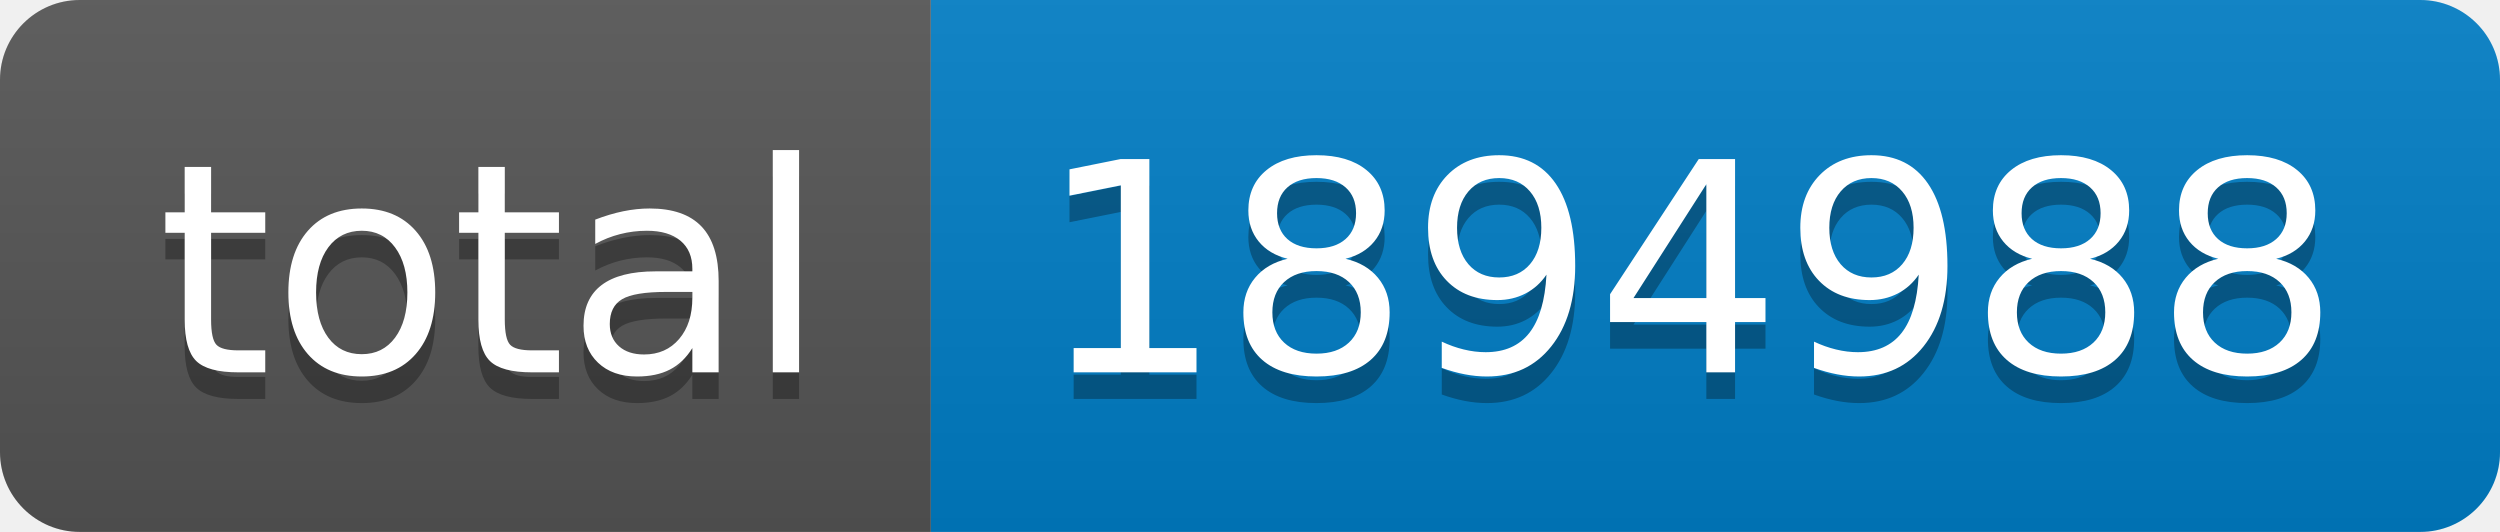
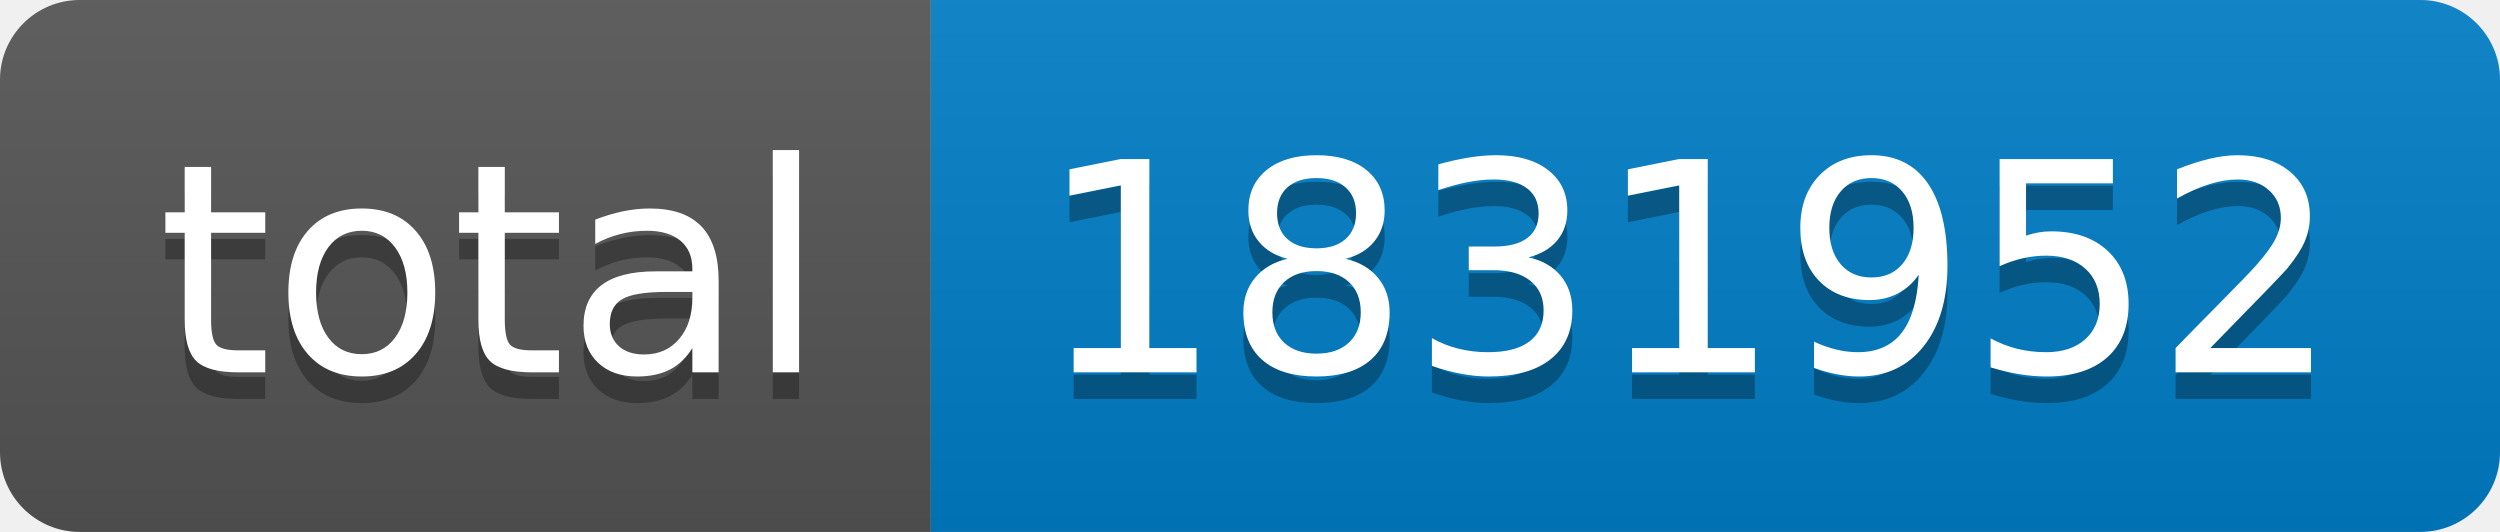
- <svg xmlns="http://www.w3.org/2000/svg" width="94" height="20" role="img" aria-label="total: 1894988">
+ <svg xmlns="http://www.w3.org/2000/svg" width="94" height="20" role="img" aria-label="total: 1831952">
  <linearGradient id="s" x2="0" y2="100%">
    <stop offset="0" stop-color="#bbb" stop-opacity=".1" />
    <stop offset="1" stop-opacity=".1" />
  </linearGradient>
  <clipPath id="r">
    <rect width="94" height="20" rx="3" fill="#fff" />
  </clipPath>
  <g clip-path="url(#r)">
    <rect width="35" height="20" fill="#555" />
    <rect x="35" width="59" height="20" fill="#007ec6" />
    <rect width="94" height="20" fill="url(#s)" />
  </g>
  <g fill="#fff" text-anchor="middle" font-family="Verdana,Geneva,DejaVu Sans,sans-serif" text-rendering="geometricPrecision" font-size="110">
    <text aria-hidden="true" x="185" y="150" fill="#010101" fill-opacity=".3" transform="scale(.1)" textLength="250">total</text>
    <text x="185" y="140" transform="scale(.1)" fill="#fff" textLength="250">total</text>
-     <text aria-hidden="true" x="635" y="150" fill="#010101" fill-opacity=".3" transform="scale(.1)" textLength="490">1894988</text>
-     <text x="635" y="140" transform="scale(.1)" fill="#fff" textLength="490">1894988</text>
+     <text aria-hidden="true" x="635" y="150" fill="#010101" fill-opacity=".3" transform="scale(.1)" textLength="490">1831952</text>
+     <text x="635" y="140" transform="scale(.1)" fill="#fff" textLength="490">1831952</text>
  </g>
</svg>
